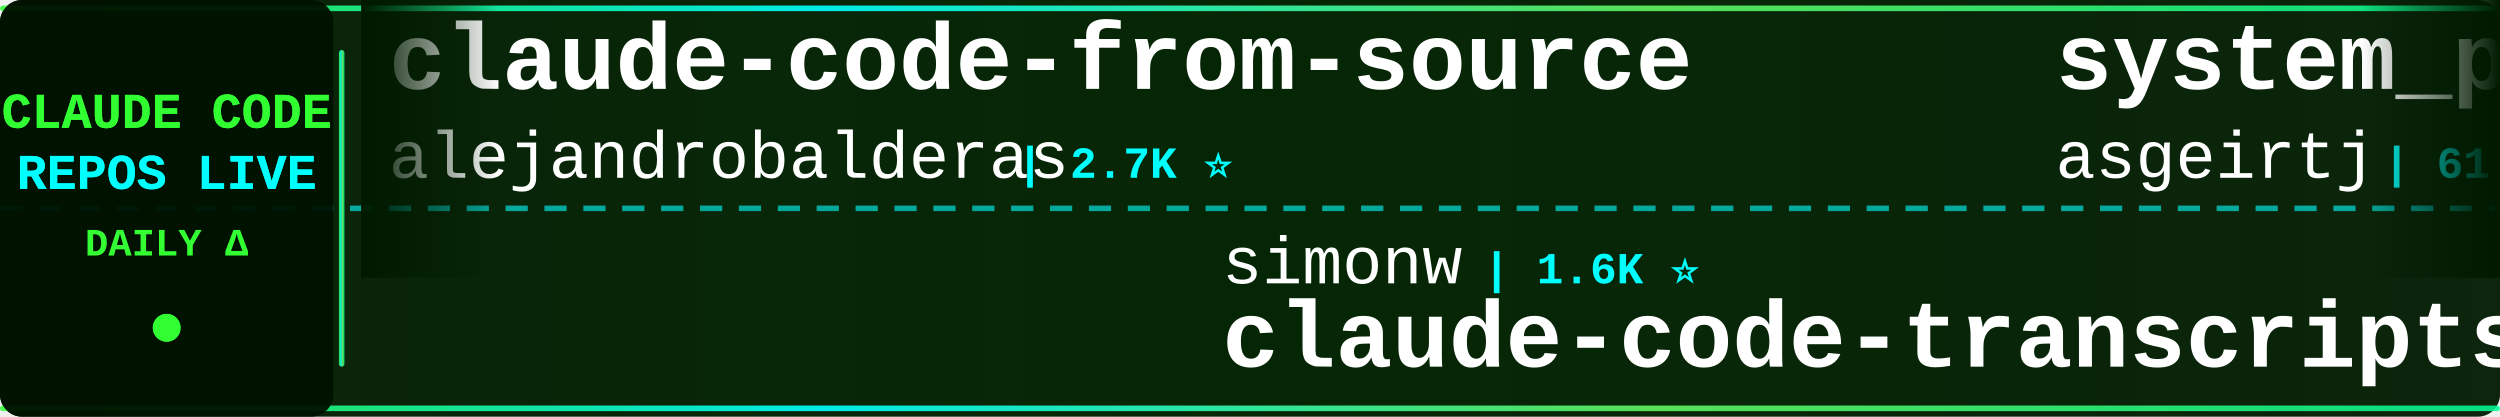
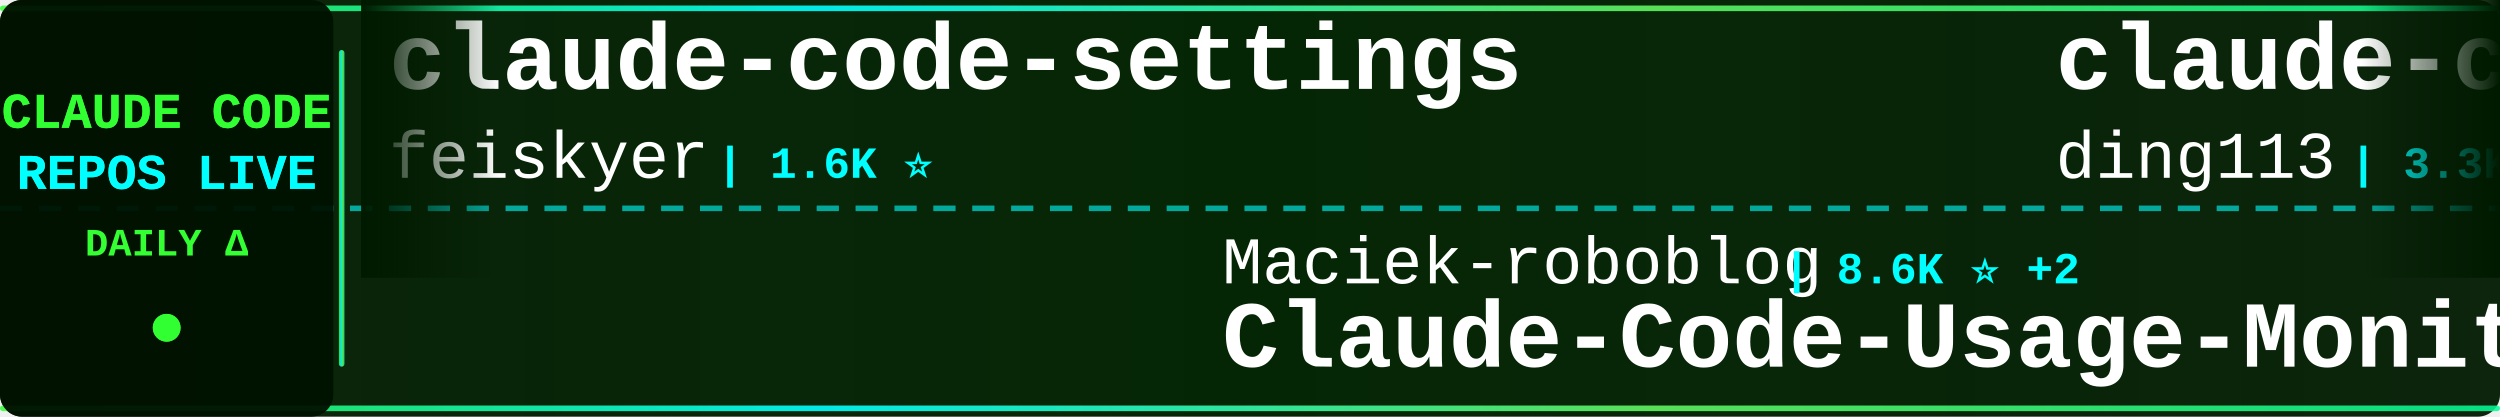
<svg xmlns="http://www.w3.org/2000/svg" width="900" height="150">
  <defs>
    <linearGradient id="tickerBg" x1="0%" y1="0%" x2="100%" y2="0%">
      <stop offset="0%" style="stop-color:#001a00;stop-opacity:0.95" />
      <stop offset="50%" style="stop-color:#002200;stop-opacity:0.98" />
      <stop offset="100%" style="stop-color:#001a00;stop-opacity:0.95" />
    </linearGradient>
    <linearGradient id="borderGrad" x1="0%" y1="0%" x2="100%" y2="0%">
      <stop offset="0%" style="stop-color:#33ff33;stop-opacity:0.85">
        <animate attributeName="stop-opacity" values="0.85;1;0.85" dur="2s" repeatCount="indefinite" />
      </stop>
      <stop offset="33%" style="stop-color:#00ffff;stop-opacity:0.9">
        <animate attributeName="stop-opacity" values="0.9;1;0.9" dur="2.2s" repeatCount="indefinite" />
      </stop>
      <stop offset="66%" style="stop-color:#66ff66;stop-opacity:0.85">
        <animate attributeName="stop-opacity" values="0.85;1;0.85" dur="1.8s" repeatCount="indefinite" />
      </stop>
      <stop offset="100%" style="stop-color:#00ff99;stop-opacity:0.85">
        <animate attributeName="stop-opacity" values="0.85;1;0.85" dur="2s" repeatCount="indefinite" />
      </stop>
    </linearGradient>
    <filter id="textGlow">
      <feGaussianBlur stdDeviation="0.1" result="coloredBlur" />
      <feMerge>
        <feMergeNode in="coloredBlur" />
        <feMergeNode in="SourceGraphic" />
      </feMerge>
    </filter>
    <filter id="metricGlow">
      <feGaussianBlur stdDeviation="0.2" result="coloredBlur" />
      <feMerge>
        <feMergeNode in="coloredBlur" />
        <feMergeNode in="SourceGraphic" />
      </feMerge>
    </filter>
    <linearGradient id="leftFade" x1="0%" y1="0%" x2="100%" y2="0%">
      <stop offset="0%" style="stop-color:#001a00;stop-opacity:1" />
      <stop offset="100%" style="stop-color:#001a00;stop-opacity:0" />
    </linearGradient>
    <linearGradient id="rightFade" x1="0%" y1="0%" x2="100%" y2="0%">
      <stop offset="0%" style="stop-color:#001a00;stop-opacity:0" />
      <stop offset="100%" style="stop-color:#001a00;stop-opacity:1" />
    </linearGradient>
  </defs>
  <rect width="900" height="150" fill="url(#tickerBg)" rx="8" />
  <rect x="0" y="2" width="900" height="2" fill="url(#borderGrad)" rx="1" />
  <rect x="0" y="146" width="900" height="2" fill="url(#borderGrad)" rx="1" />
  <line x1="0" y1="75" x2="900" y2="75" stroke="#00ffff" stroke-width="2" stroke-dasharray="8 6" opacity="0.6" />
  <rect x="0" y="0" width="120" height="150" fill="#001100" opacity="0.95" rx="8" />
  <text x="60" y="46" font-family="'Courier New', monospace" font-size="18" font-weight="bold" fill="#33ff33" text-anchor="middle" filter="url(#textGlow)">
    CLAUDE CODE
  </text>
  <text x="60" y="68" font-family="'Courier New', monospace" font-size="18" font-weight="bold" fill="#00ffff" text-anchor="middle" filter="url(#textGlow)">
    REPOS LIVE
  </text>
  <text x="60" y="92" font-family="'Courier New', monospace" font-size="14" font-weight="bold" fill="#33ff33" text-anchor="middle">
    DAILY Δ
  </text>
  <circle cx="60" cy="118" r="5" fill="#33ff33" filter="url(#metricGlow)">
    <animate attributeName="r" values="4;6;4" dur="1.5s" repeatCount="indefinite" />
    <animate attributeName="opacity" values="0.6;1;0.6" dur="1.5s" repeatCount="indefinite" />
  </circle>
  <rect x="122" y="18" width="2" height="114" fill="url(#borderGrad)" rx="1" />
  <clipPath id="tickerClip">
    <rect x="130" y="0" width="770" height="150" />
  </clipPath>
  <g clip-path="url(#tickerClip)">
    <g id="tickerItems">
      <animateTransform attributeName="transform" attributeType="XML" type="translate" from="0 0" to="-3000 0" dur="54s" repeatCount="indefinite" />
      <g transform="translate(0, 0)">
-         <text x="140" y="32" font-family="'Courier New', monospace" font-size="34" font-weight="bold" fill="#ffffff">claude-code-from-source</text>
-         <text x="140" y="64" font-family="'Courier New', monospace" font-size="24" font-weight="normal" fill="#ffffff" opacity="1.0">alejandrobalderas</text>
-         <text x="366" y="64" font-family="'Courier New', monospace" font-size="16" font-weight="bold" fill="#00ffff"> | 2.7K ⭐</text>
+         <text x="140" y="32" font-family="'Courier New', monospace" font-size="34" font-weight="bold" fill="#ffffff">claude-code-settings</text>
+         <text x="140" y="64" font-family="'Courier New', monospace" font-size="24" font-weight="normal" fill="#ffffff" opacity="1.0">feiskyer</text>
+         <text x="258" y="64" font-family="'Courier New', monospace" font-size="16" font-weight="bold" fill="#00ffff"> | 1.6K ⭐</text>
      </g>
      <g transform="translate(300, 0)">
-         <text x="140" y="102" font-family="'Courier New', monospace" font-size="24" font-weight="normal" fill="#ffffff" opacity="1.0">simonw</text>
-         <text x="234" y="102" font-family="'Courier New', monospace" font-size="16" font-weight="bold" fill="#00ffff"> | 1.6K ⭐</text>
-         <text x="140" y="132" font-family="'Courier New', monospace" font-size="34" font-weight="bold" fill="#ffffff">claude-code-transcripts</text>
+         <text x="140" y="102" font-family="'Courier New', monospace" font-size="24" font-weight="normal" fill="#ffffff" opacity="1.0">Maciek-roboblog</text>
+         <text x="342" y="102" font-family="'Courier New', monospace" font-size="16" font-weight="bold" fill="#00ffff"> | 8.6K ⭐ +2</text>
+         <text x="140" y="132" font-family="'Courier New', monospace" font-size="34" font-weight="bold" fill="#ffffff">Claude-Code-Usage-Monito...</text>
      </g>
      <g transform="translate(600, 0)">
-         <text x="140" y="32" font-family="'Courier New', monospace" font-size="34" font-weight="bold" fill="#ffffff">system_prompts_leaks</text>
-         <text x="140" y="64" font-family="'Courier New', monospace" font-size="24" font-weight="normal" fill="#ffffff" opacity="1.0">asgeirtj</text>
-         <text x="258" y="64" font-family="'Courier New', monospace" font-size="16" font-weight="bold" fill="#00ffff"> | 61.9K ⭐ +32</text>
+         <text x="140" y="32" font-family="'Courier New', monospace" font-size="34" font-weight="bold" fill="#ffffff">claude-code-hub</text>
+         <text x="140" y="64" font-family="'Courier New', monospace" font-size="24" font-weight="normal" fill="#ffffff" opacity="1.0">ding113</text>
+         <text x="246" y="64" font-family="'Courier New', monospace" font-size="16" font-weight="bold" fill="#00ffff"> | 3.3K ⭐</text>
      </g>
      <g transform="translate(900, 0)">
-         <text x="140" y="102" font-family="'Courier New', monospace" font-size="24" font-weight="normal" fill="#ffffff" opacity="1.0">luyao618</text>
-         <text x="258" y="102" font-family="'Courier New', monospace" font-size="16" font-weight="bold" fill="#00ffff"> | 1.6K ⭐</text>
-         <text x="140" y="132" font-family="'Courier New', monospace" font-size="34" font-weight="bold" fill="#ffffff">Claude-Code-Source-Study</text>
+         <text x="140" y="102" font-family="'Courier New', monospace" font-size="24" font-weight="normal" fill="#ffffff" opacity="1.0">OrcaWhisper</text>
+         <text x="294" y="102" font-family="'Courier New', monospace" font-size="16" font-weight="bold" fill="#00ffff"> | 87 ⭐</text>
+         <text x="140" y="132" font-family="'Courier New', monospace" font-size="34" font-weight="bold" fill="#ffffff">Claude-Code</text>
      </g>
      <g transform="translate(1200, 0)">
-         <text x="140" y="32" font-family="'Courier New', monospace" font-size="34" font-weight="bold" fill="#ffffff">claude-code-video-toolki...</text>
-         <text x="140" y="64" font-family="'Courier New', monospace" font-size="24" font-weight="normal" fill="#ffffff" opacity="1.0">digitalsamba</text>
-         <text x="306" y="64" font-family="'Courier New', monospace" font-size="16" font-weight="bold" fill="#00ffff"> | 1.9K ⭐</text>
+         <text x="140" y="32" font-family="'Courier New', monospace" font-size="34" font-weight="bold" fill="#ffffff">claude-code-templates</text>
+         <text x="140" y="64" font-family="'Courier New', monospace" font-size="24" font-weight="normal" fill="#ffffff" opacity="1.0">davila7</text>
+         <text x="246" y="64" font-family="'Courier New', monospace" font-size="16" font-weight="bold" fill="#00ffff"> | 30.1K ⭐ +1</text>
      </g>
      <g transform="translate(1500, 0)">
-         <text x="140" y="102" font-family="'Courier New', monospace" font-size="24" font-weight="normal" fill="#ffffff" opacity="1.0">centminmod</text>
-         <text x="282" y="102" font-family="'Courier New', monospace" font-size="16" font-weight="bold" fill="#00ffff"> | 2.5K ⭐</text>
-         <text x="140" y="132" font-family="'Courier New', monospace" font-size="34" font-weight="bold" fill="#ffffff">my-claude-code-setup</text>
+         <text x="140" y="102" font-family="'Courier New', monospace" font-size="24" font-weight="normal" fill="#ffffff" opacity="1.0">JrCx7scC</text>
+         <text x="258" y="102" font-family="'Courier New', monospace" font-size="16" font-weight="bold" fill="#00ffff"> | 371 ⭐</text>
+         <text x="140" y="132" font-family="'Courier New', monospace" font-size="34" font-weight="bold" fill="#ffffff">claude-code-source</text>
      </g>
      <g transform="translate(1800, 0)">
-         <text x="140" y="32" font-family="'Courier New', monospace" font-size="34" font-weight="bold" fill="#ffffff">claude-code-rev</text>
-         <text x="140" y="64" font-family="'Courier New', monospace" font-size="24" font-weight="normal" fill="#ffffff" opacity="1.0">oboard</text>
-         <text x="234" y="64" font-family="'Courier New', monospace" font-size="16" font-weight="bold" fill="#00ffff"> | 3.3K ⭐ -1</text>
+         <text x="140" y="32" font-family="'Courier New', monospace" font-size="34" font-weight="bold" fill="#ffffff">Claude-Code</text>
+         <text x="140" y="64" font-family="'Courier New', monospace" font-size="24" font-weight="normal" fill="#ffffff" opacity="1.0">pengchengneo</text>
+         <text x="306" y="64" font-family="'Courier New', monospace" font-size="16" font-weight="bold" fill="#00ffff"> | 1.7K ⭐</text>
      </g>
      <g transform="translate(2100, 0)">
-         <text x="140" y="102" font-family="'Courier New', monospace" font-size="24" font-weight="normal" fill="#ffffff" opacity="1.0">Donchitos</text>
-         <text x="270" y="102" font-family="'Courier New', monospace" font-size="16" font-weight="bold" fill="#00ffff"> | 23.5K ⭐ +4</text>
-         <text x="140" y="132" font-family="'Courier New', monospace" font-size="34" font-weight="bold" fill="#ffffff">Claude-Code-Game-Studios</text>
+         <text x="140" y="102" font-family="'Courier New', monospace" font-size="24" font-weight="normal" fill="#ffffff" opacity="1.0">AICoderTudou</text>
+         <text x="306" y="102" font-family="'Courier New', monospace" font-size="16" font-weight="bold" fill="#00ffff"> | 497 ⭐</text>
+         <text x="140" y="132" font-family="'Courier New', monospace" font-size="34" font-weight="bold" fill="#ffffff">claude-code-tudou</text>
      </g>
      <g transform="translate(2400, 0)">
-         <text x="140" y="32" font-family="'Courier New', monospace" font-size="34" font-weight="bold" fill="#ffffff">andrej-karpathy-skills</text>
-         <text x="140" y="64" font-family="'Courier New', monospace" font-size="24" font-weight="normal" fill="#ffffff" opacity="1.0">multica-ai</text>
-         <text x="282" y="64" font-family="'Courier New', monospace" font-size="16" font-weight="bold" fill="#00ffff"> | 198.7K ⭐ +51</text>
+         <text x="140" y="32" font-family="'Courier New', monospace" font-size="34" font-weight="bold" fill="#ffffff">claude-code-proxy</text>
+         <text x="140" y="64" font-family="'Courier New', monospace" font-size="24" font-weight="normal" fill="#ffffff" opacity="1.0">1rgs</text>
+         <text x="210" y="64" font-family="'Courier New', monospace" font-size="16" font-weight="bold" fill="#00ffff"> | 3.7K ⭐</text>
      </g>
      <g transform="translate(2700, 0)">
-         <text x="140" y="102" font-family="'Courier New', monospace" font-size="24" font-weight="normal" fill="#ffffff" opacity="1.0">ChinaSiro</text>
-         <text x="270" y="102" font-family="'Courier New', monospace" font-size="16" font-weight="bold" fill="#00ffff"> | 9.6K ⭐ -1</text>
-         <text x="140" y="132" font-family="'Courier New', monospace" font-size="34" font-weight="bold" fill="#ffffff">claude-code-sourcemap</text>
+         <text x="140" y="102" font-family="'Courier New', monospace" font-size="24" font-weight="normal" fill="#ffffff" opacity="1.0">digitalsamba</text>
+         <text x="306" y="102" font-family="'Courier New', monospace" font-size="16" font-weight="bold" fill="#00ffff"> | 1.9K ⭐</text>
+         <text x="140" y="132" font-family="'Courier New', monospace" font-size="34" font-weight="bold" fill="#ffffff">claude-code-video-toolki...</text>
      </g>
      <g transform="translate(3000, 0)">
-         <text x="140" y="32" font-family="'Courier New', monospace" font-size="34" font-weight="bold" fill="#ffffff">claude-code-from-source</text>
-         <text x="140" y="64" font-family="'Courier New', monospace" font-size="24" font-weight="normal" fill="#ffffff" opacity="1.0">alejandrobalderas</text>
-         <text x="366" y="64" font-family="'Courier New', monospace" font-size="16" font-weight="bold" fill="#00ffff"> | 2.7K ⭐</text>
+         <text x="140" y="32" font-family="'Courier New', monospace" font-size="34" font-weight="bold" fill="#ffffff">claude-code-settings</text>
+         <text x="140" y="64" font-family="'Courier New', monospace" font-size="24" font-weight="normal" fill="#ffffff" opacity="1.0">feiskyer</text>
+         <text x="258" y="64" font-family="'Courier New', monospace" font-size="16" font-weight="bold" fill="#00ffff"> | 1.6K ⭐</text>
      </g>
      <g transform="translate(3300, 0)">
-         <text x="140" y="102" font-family="'Courier New', monospace" font-size="24" font-weight="normal" fill="#ffffff" opacity="1.0">simonw</text>
-         <text x="234" y="102" font-family="'Courier New', monospace" font-size="16" font-weight="bold" fill="#00ffff"> | 1.6K ⭐</text>
-         <text x="140" y="132" font-family="'Courier New', monospace" font-size="34" font-weight="bold" fill="#ffffff">claude-code-transcripts</text>
+         <text x="140" y="102" font-family="'Courier New', monospace" font-size="24" font-weight="normal" fill="#ffffff" opacity="1.0">Maciek-roboblog</text>
+         <text x="342" y="102" font-family="'Courier New', monospace" font-size="16" font-weight="bold" fill="#00ffff"> | 8.6K ⭐ +2</text>
+         <text x="140" y="132" font-family="'Courier New', monospace" font-size="34" font-weight="bold" fill="#ffffff">Claude-Code-Usage-Monito...</text>
      </g>
      <g transform="translate(3600, 0)">
-         <text x="140" y="32" font-family="'Courier New', monospace" font-size="34" font-weight="bold" fill="#ffffff">system_prompts_leaks</text>
-         <text x="140" y="64" font-family="'Courier New', monospace" font-size="24" font-weight="normal" fill="#ffffff" opacity="1.0">asgeirtj</text>
-         <text x="258" y="64" font-family="'Courier New', monospace" font-size="16" font-weight="bold" fill="#00ffff"> | 61.9K ⭐ +32</text>
+         <text x="140" y="32" font-family="'Courier New', monospace" font-size="34" font-weight="bold" fill="#ffffff">claude-code-hub</text>
+         <text x="140" y="64" font-family="'Courier New', monospace" font-size="24" font-weight="normal" fill="#ffffff" opacity="1.0">ding113</text>
+         <text x="246" y="64" font-family="'Courier New', monospace" font-size="16" font-weight="bold" fill="#00ffff"> | 3.3K ⭐</text>
      </g>
      <g transform="translate(3900, 0)">
-         <text x="140" y="102" font-family="'Courier New', monospace" font-size="24" font-weight="normal" fill="#ffffff" opacity="1.0">luyao618</text>
-         <text x="258" y="102" font-family="'Courier New', monospace" font-size="16" font-weight="bold" fill="#00ffff"> | 1.6K ⭐</text>
-         <text x="140" y="132" font-family="'Courier New', monospace" font-size="34" font-weight="bold" fill="#ffffff">Claude-Code-Source-Study</text>
+         <text x="140" y="102" font-family="'Courier New', monospace" font-size="24" font-weight="normal" fill="#ffffff" opacity="1.0">OrcaWhisper</text>
+         <text x="294" y="102" font-family="'Courier New', monospace" font-size="16" font-weight="bold" fill="#00ffff"> | 87 ⭐</text>
+         <text x="140" y="132" font-family="'Courier New', monospace" font-size="34" font-weight="bold" fill="#ffffff">Claude-Code</text>
      </g>
    </g>
  </g>
  <rect x="130" y="0" width="50" height="100" fill="url(#leftFade)" />
  <rect x="850" y="0" width="50" height="100" fill="url(#rightFade)" />
</svg>
